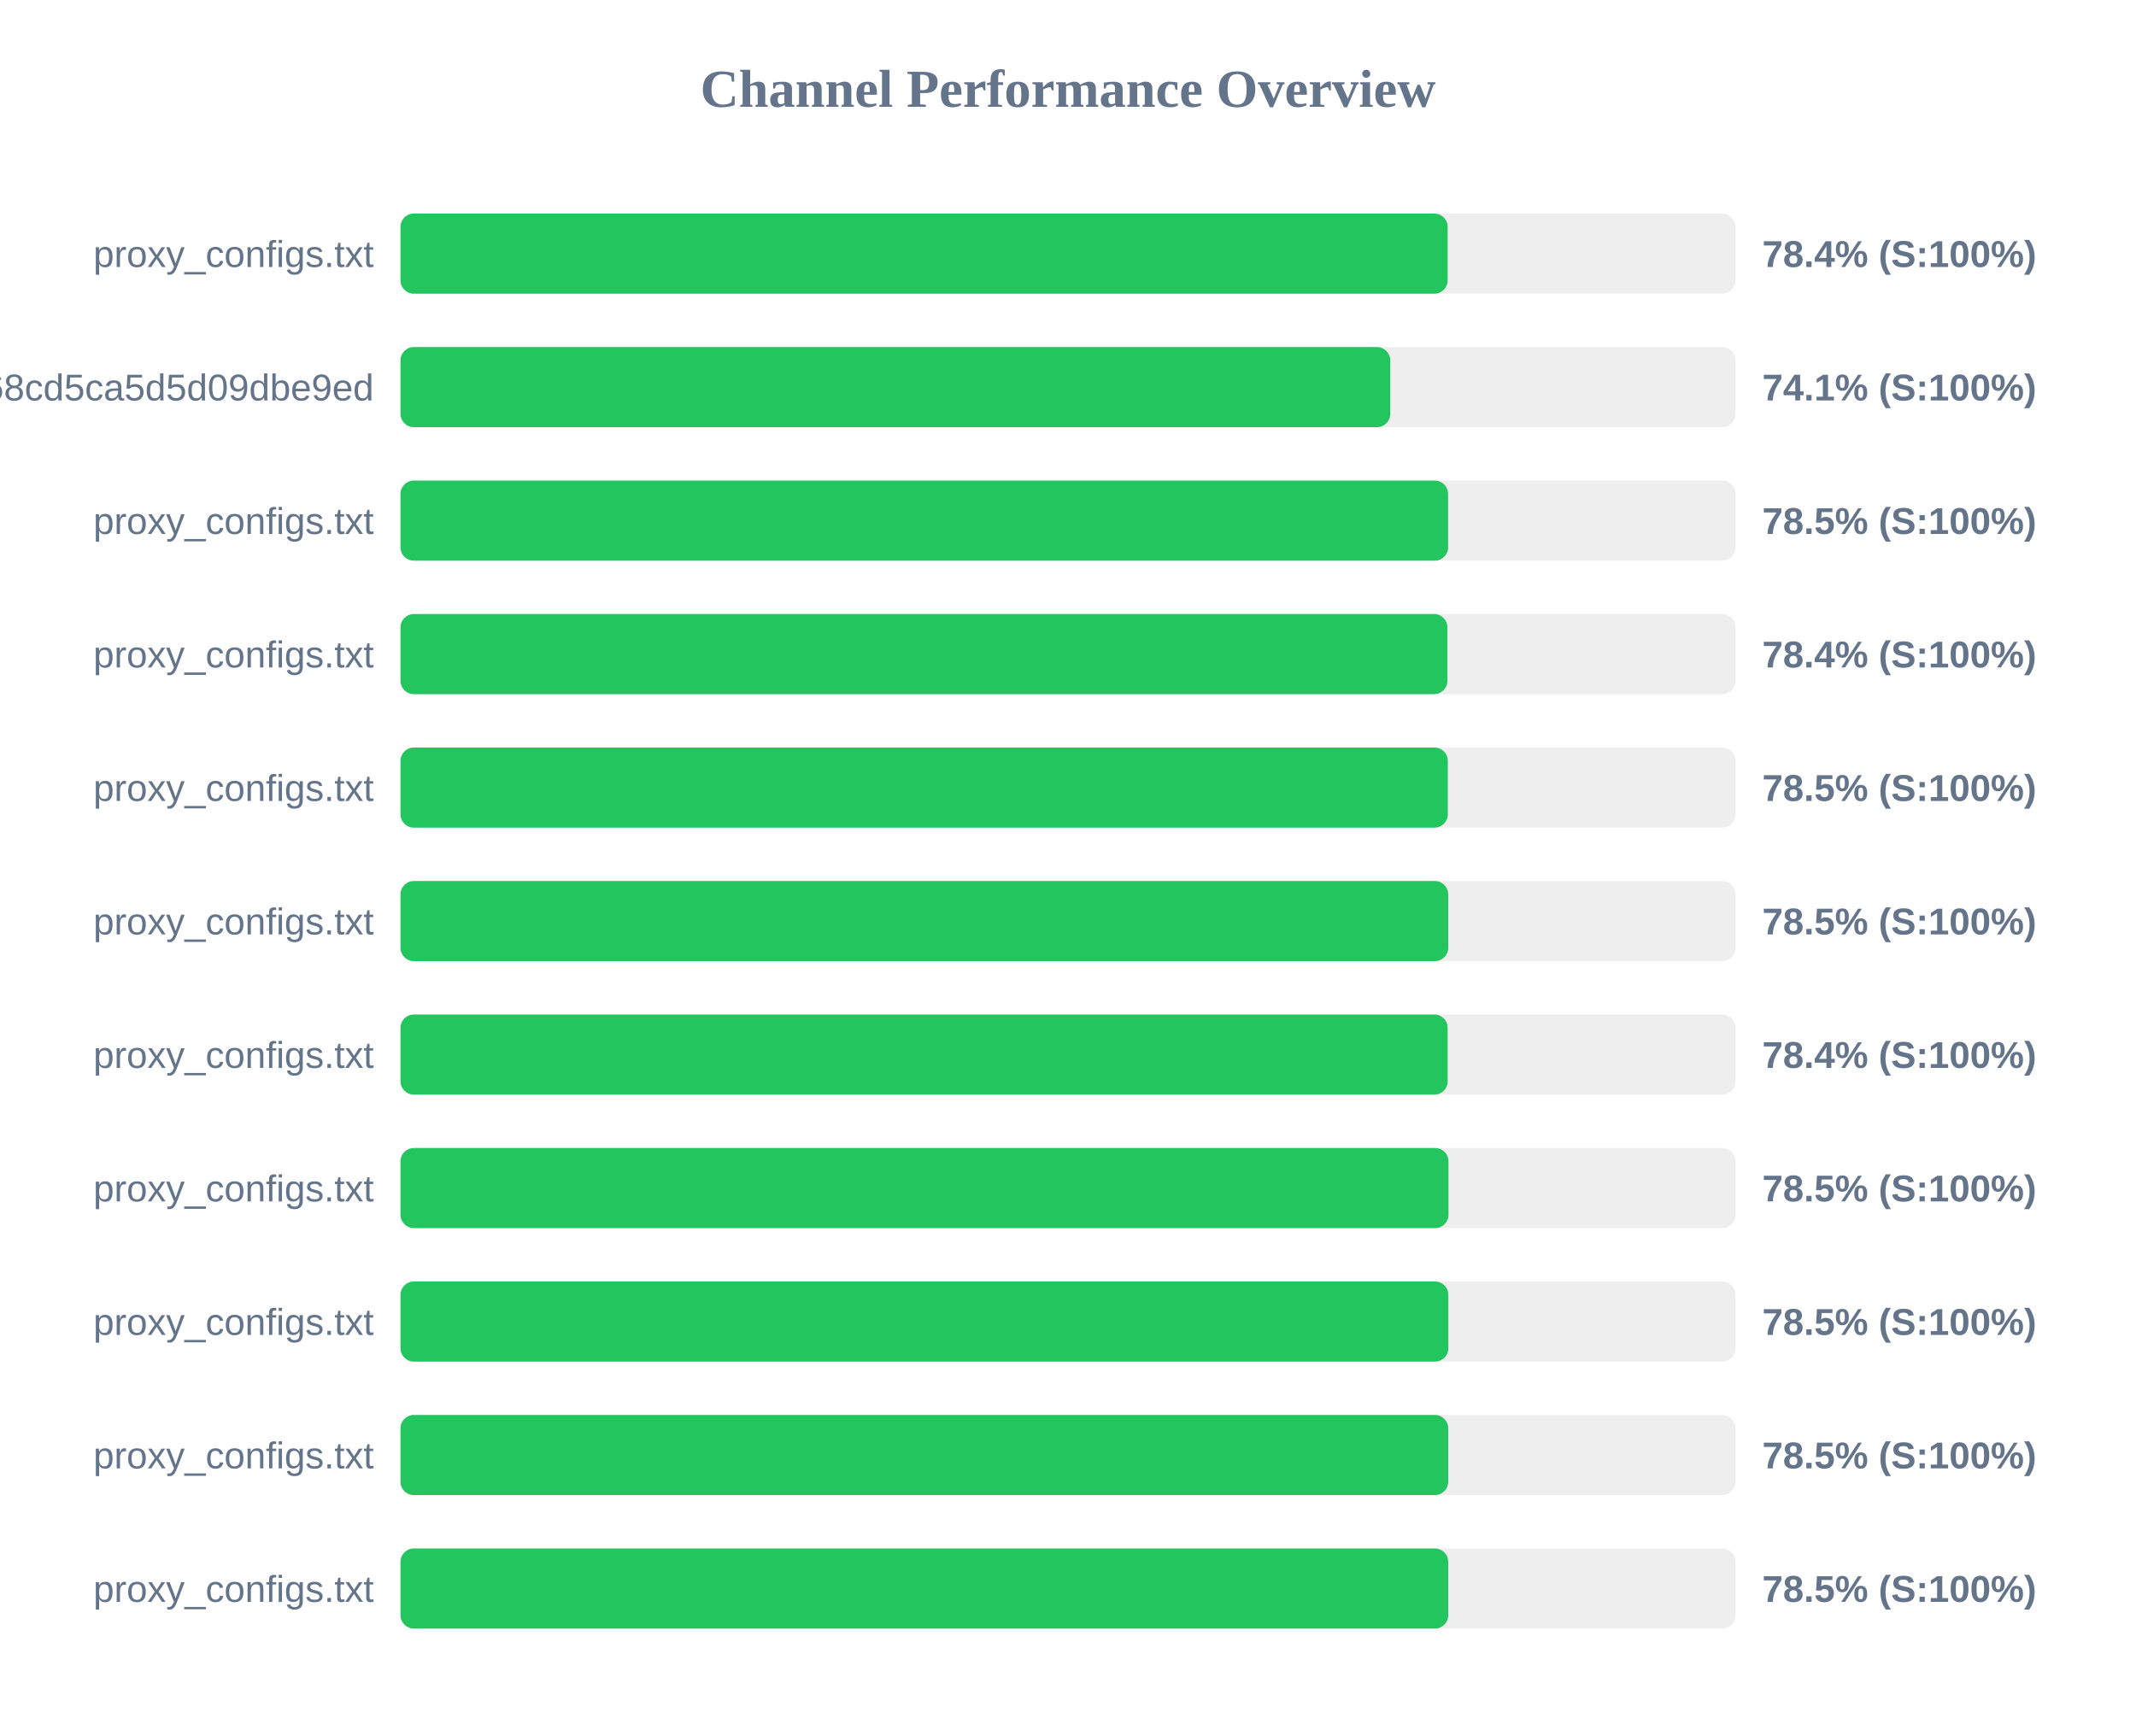
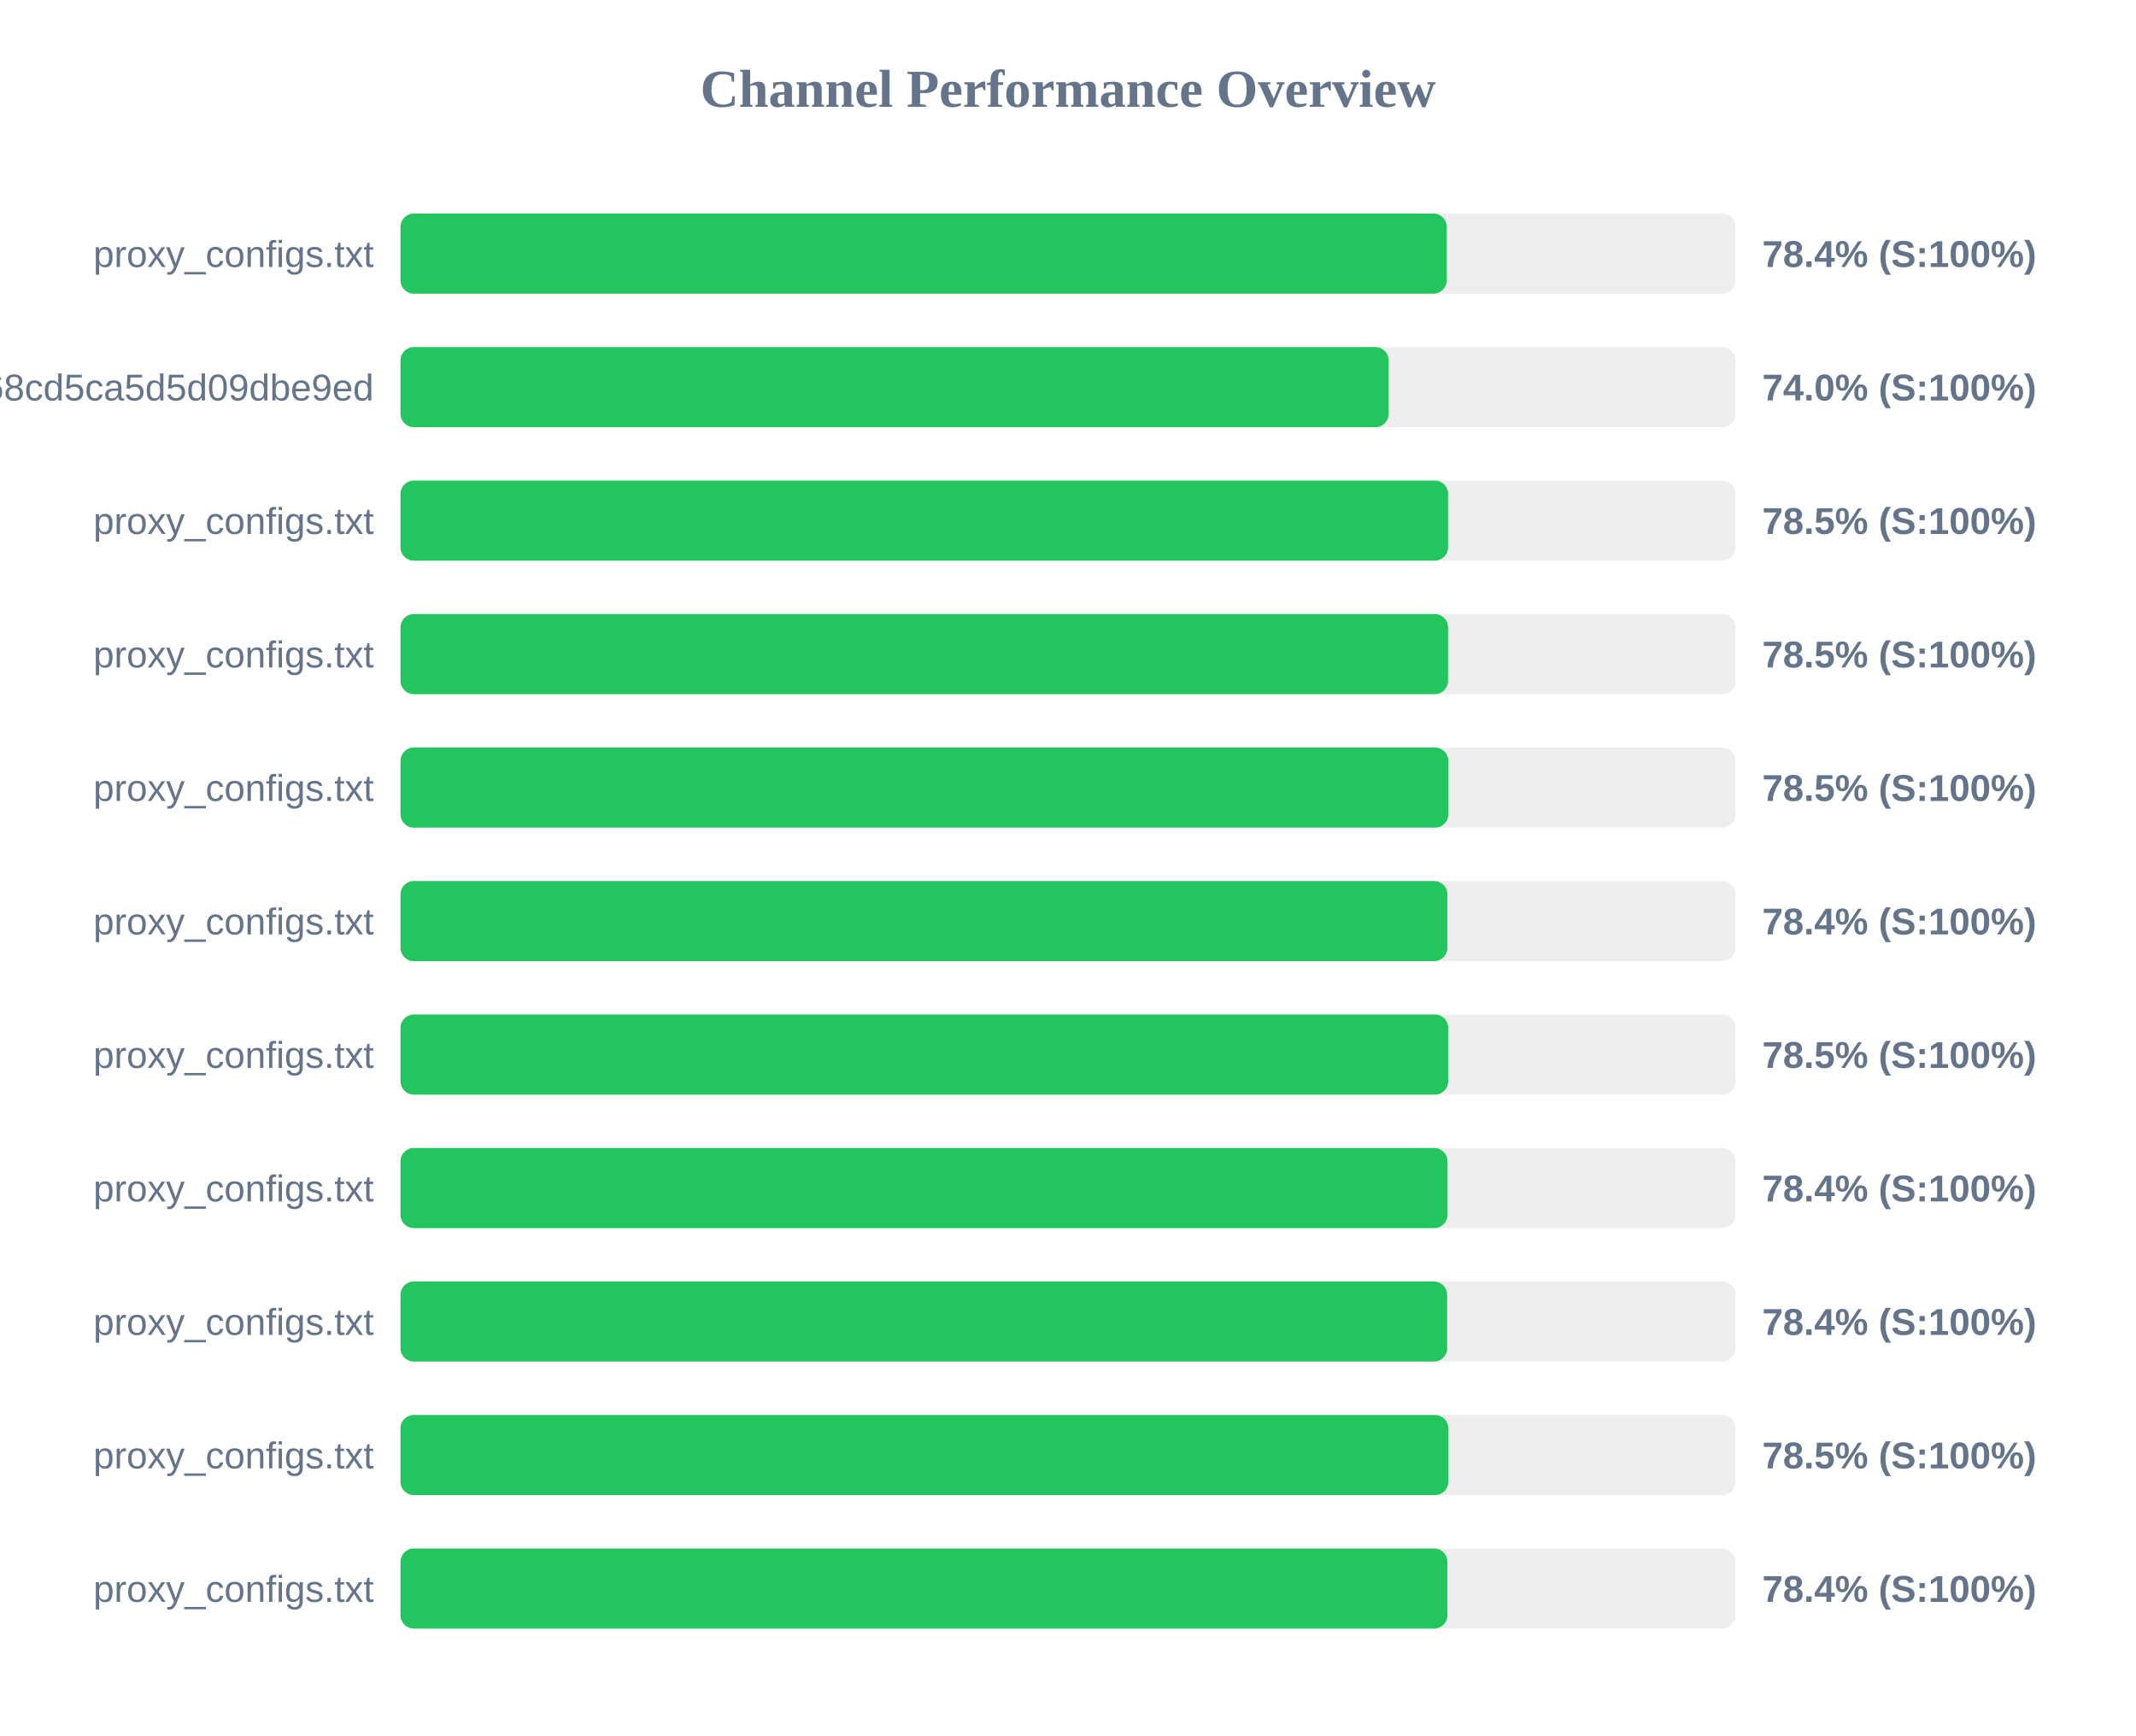
<svg xmlns="http://www.w3.org/2000/svg" width="800" height="650" version="1.1">
  <style>
        .row { font: 14px Arial; fill: #64748b; }
        .score { font: bold 14px Arial; fill: #64748b; }
    </style>
  <text x="400" y="40" text-anchor="middle" font-size="20px" font-weight="bold" fill="#64748b">Channel Performance Overview</text>
  <rect x="150" y="80" width="500" height="30" fill="#eee" rx="5" />
-   <rect x="150" y="80" width="392.2" height="30" fill="#22c55e" rx="5" />
+   <rect x="150" y="80" width="391.85" height="30" fill="#22c55e" rx="5" />
  <text x="140" y="100" text-anchor="end" class="row">proxy_configs.txt</text>
  <text x="660" y="100" text-anchor="start" class="score">78.4% (S:100%)</text>
  <rect x="150" y="130" width="500" height="30" fill="#eee" rx="5" />
-   <rect x="150" y="130" width="370.7" height="30" fill="#22c55e" rx="5" />
+   <rect x="150" y="130" width="370.1" height="30" fill="#22c55e" rx="5" />
  <text x="140" y="150" text-anchor="end" class="row">cloxy?token=9c17f88aa55bc68cd5ca5d5d09dbe9ed</text>
-   <text x="660" y="150" text-anchor="start" class="score">74.1% (S:100%)</text>
+   <text x="660" y="150" text-anchor="start" class="score">74.0% (S:100%)</text>
  <rect x="150" y="180" width="500" height="30" fill="#eee" rx="5" />
  <rect x="150" y="180" width="392.35" height="30" fill="#22c55e" rx="5" />
  <text x="140" y="200" text-anchor="end" class="row">proxy_configs.txt</text>
  <text x="660" y="200" text-anchor="start" class="score">78.5% (S:100%)</text>
  <rect x="150" y="230" width="500" height="30" fill="#eee" rx="5" />
-   <rect x="150" y="230" width="392.1" height="30" fill="#22c55e" rx="5" />
+   <rect x="150" y="230" width="392.35" height="30" fill="#22c55e" rx="5" />
  <text x="140" y="250" text-anchor="end" class="row">proxy_configs.txt</text>
-   <text x="660" y="250" text-anchor="start" class="score">78.4% (S:100%)</text>
+   <text x="660" y="250" text-anchor="start" class="score">78.5% (S:100%)</text>
  <rect x="150" y="280" width="500" height="30" fill="#eee" rx="5" />
-   <rect x="150" y="280" width="392.25" height="30" fill="#22c55e" rx="5" />
+   <rect x="150" y="280" width="392.45" height="30" fill="#22c55e" rx="5" />
  <text x="140" y="300" text-anchor="end" class="row">proxy_configs.txt</text>
  <text x="660" y="300" text-anchor="start" class="score">78.5% (S:100%)</text>
  <rect x="150" y="330" width="500" height="30" fill="#eee" rx="5" />
-   <rect x="150" y="330" width="392.4" height="30" fill="#22c55e" rx="5" />
+   <rect x="150" y="330" width="392.1" height="30" fill="#22c55e" rx="5" />
  <text x="140" y="350" text-anchor="end" class="row">proxy_configs.txt</text>
-   <text x="660" y="350" text-anchor="start" class="score">78.5% (S:100%)</text>
+   <text x="660" y="350" text-anchor="start" class="score">78.4% (S:100%)</text>
  <rect x="150" y="380" width="500" height="30" fill="#eee" rx="5" />
-   <rect x="150" y="380" width="392.2" height="30" fill="#22c55e" rx="5" />
+   <rect x="150" y="380" width="392.4" height="30" fill="#22c55e" rx="5" />
  <text x="140" y="400" text-anchor="end" class="row">proxy_configs.txt</text>
-   <text x="660" y="400" text-anchor="start" class="score">78.4% (S:100%)</text>
+   <text x="660" y="400" text-anchor="start" class="score">78.5% (S:100%)</text>
  <rect x="150" y="430" width="500" height="30" fill="#eee" rx="5" />
-   <rect x="150" y="430" width="392.5" height="30" fill="#22c55e" rx="5" />
+   <rect x="150" y="430" width="392.15" height="30" fill="#22c55e" rx="5" />
  <text x="140" y="450" text-anchor="end" class="row">proxy_configs.txt</text>
-   <text x="660" y="450" text-anchor="start" class="score">78.5% (S:100%)</text>
+   <text x="660" y="450" text-anchor="start" class="score">78.4% (S:100%)</text>
  <rect x="150" y="480" width="500" height="30" fill="#eee" rx="5" />
-   <rect x="150" y="480" width="392.45" height="30" fill="#22c55e" rx="5" />
+   <rect x="150" y="480" width="392.0" height="30" fill="#22c55e" rx="5" />
  <text x="140" y="500" text-anchor="end" class="row">proxy_configs.txt</text>
-   <text x="660" y="500" text-anchor="start" class="score">78.5% (S:100%)</text>
+   <text x="660" y="500" text-anchor="start" class="score">78.4% (S:100%)</text>
  <rect x="150" y="530" width="500" height="30" fill="#eee" rx="5" />
-   <rect x="150" y="530" width="392.4" height="30" fill="#22c55e" rx="5" />
+   <rect x="150" y="530" width="392.45" height="30" fill="#22c55e" rx="5" />
  <text x="140" y="550" text-anchor="end" class="row">proxy_configs.txt</text>
  <text x="660" y="550" text-anchor="start" class="score">78.5% (S:100%)</text>
  <rect x="150" y="580" width="500" height="30" fill="#eee" rx="5" />
-   <rect x="150" y="580" width="392.4" height="30" fill="#22c55e" rx="5" />
+   <rect x="150" y="580" width="392.1" height="30" fill="#22c55e" rx="5" />
  <text x="140" y="600" text-anchor="end" class="row">proxy_configs.txt</text>
-   <text x="660" y="600" text-anchor="start" class="score">78.5% (S:100%)</text>
+   <text x="660" y="600" text-anchor="start" class="score">78.4% (S:100%)</text>
</svg>
